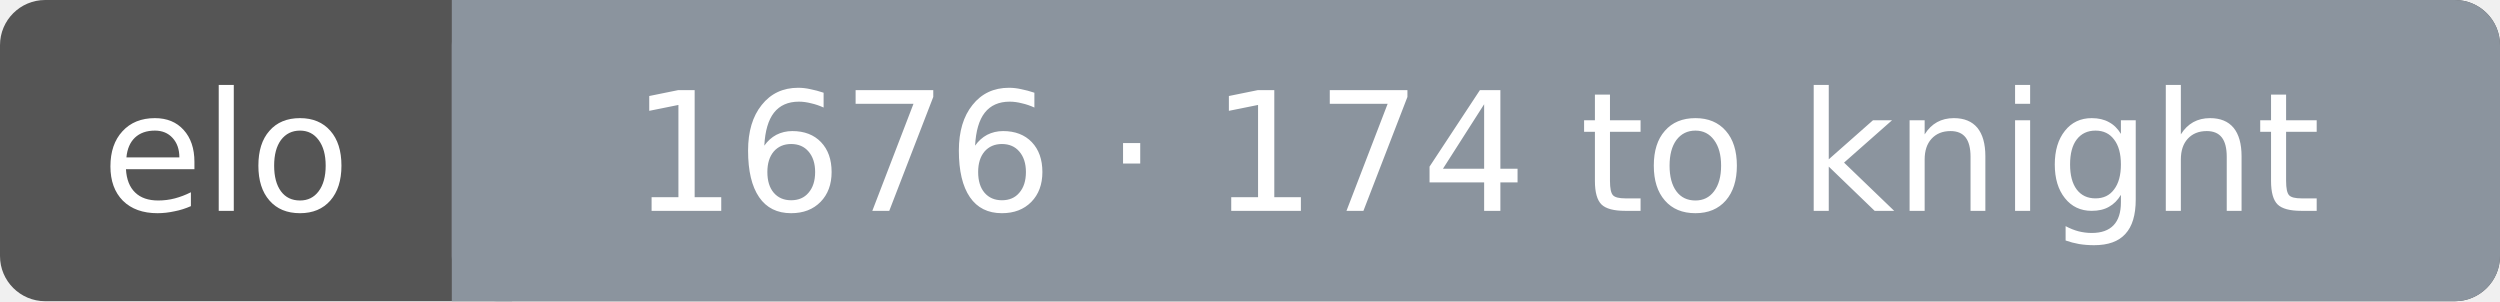
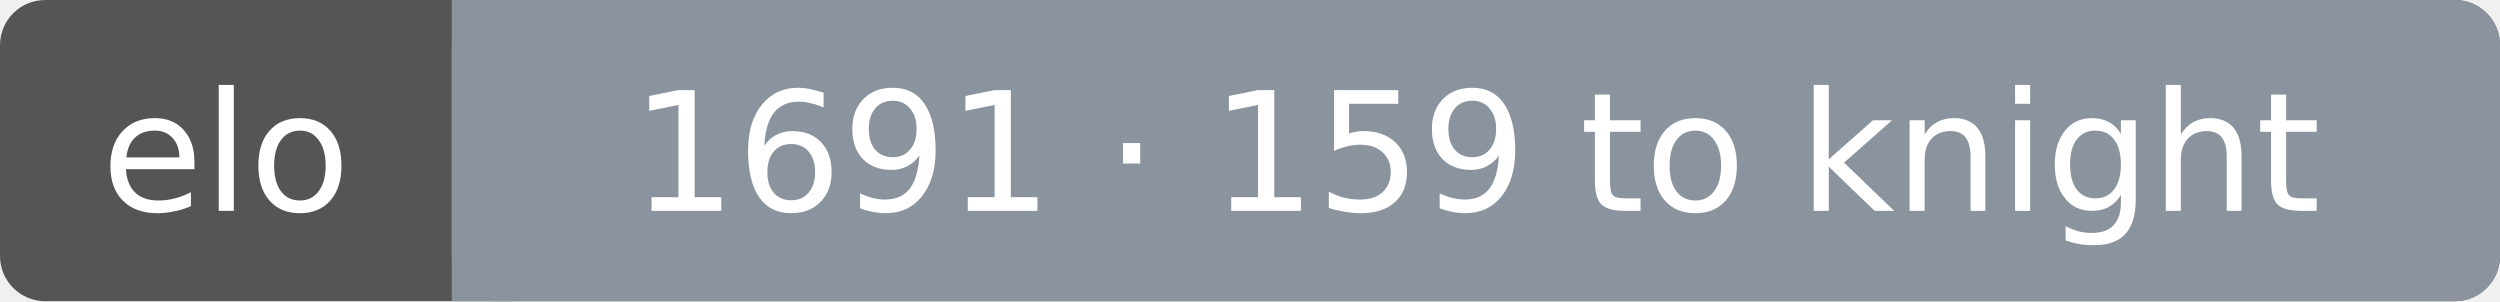
<svg xmlns="http://www.w3.org/2000/svg" width="166" height="20" font-family="Verdana,DejaVu Sans,sans-serif" font-size="11">
  <rect rx="3" width="166" height="20" fill="#555" />
  <rect rx="3" x="30" width="136" height="20" fill="#8b949e" />
  <rect x="30" width="4" height="20" fill="#8b949e" />
  <text x="15.0" y="14" fill="#fff" text-anchor="middle">elo</text>
-   <text x="98.0" y="14" fill="#fff" text-anchor="middle">1676 · 174 to knight</text>
+   <text x="98.0" y="14" fill="#fff" text-anchor="middle">1691 · 159 to knight</text>
</svg>
